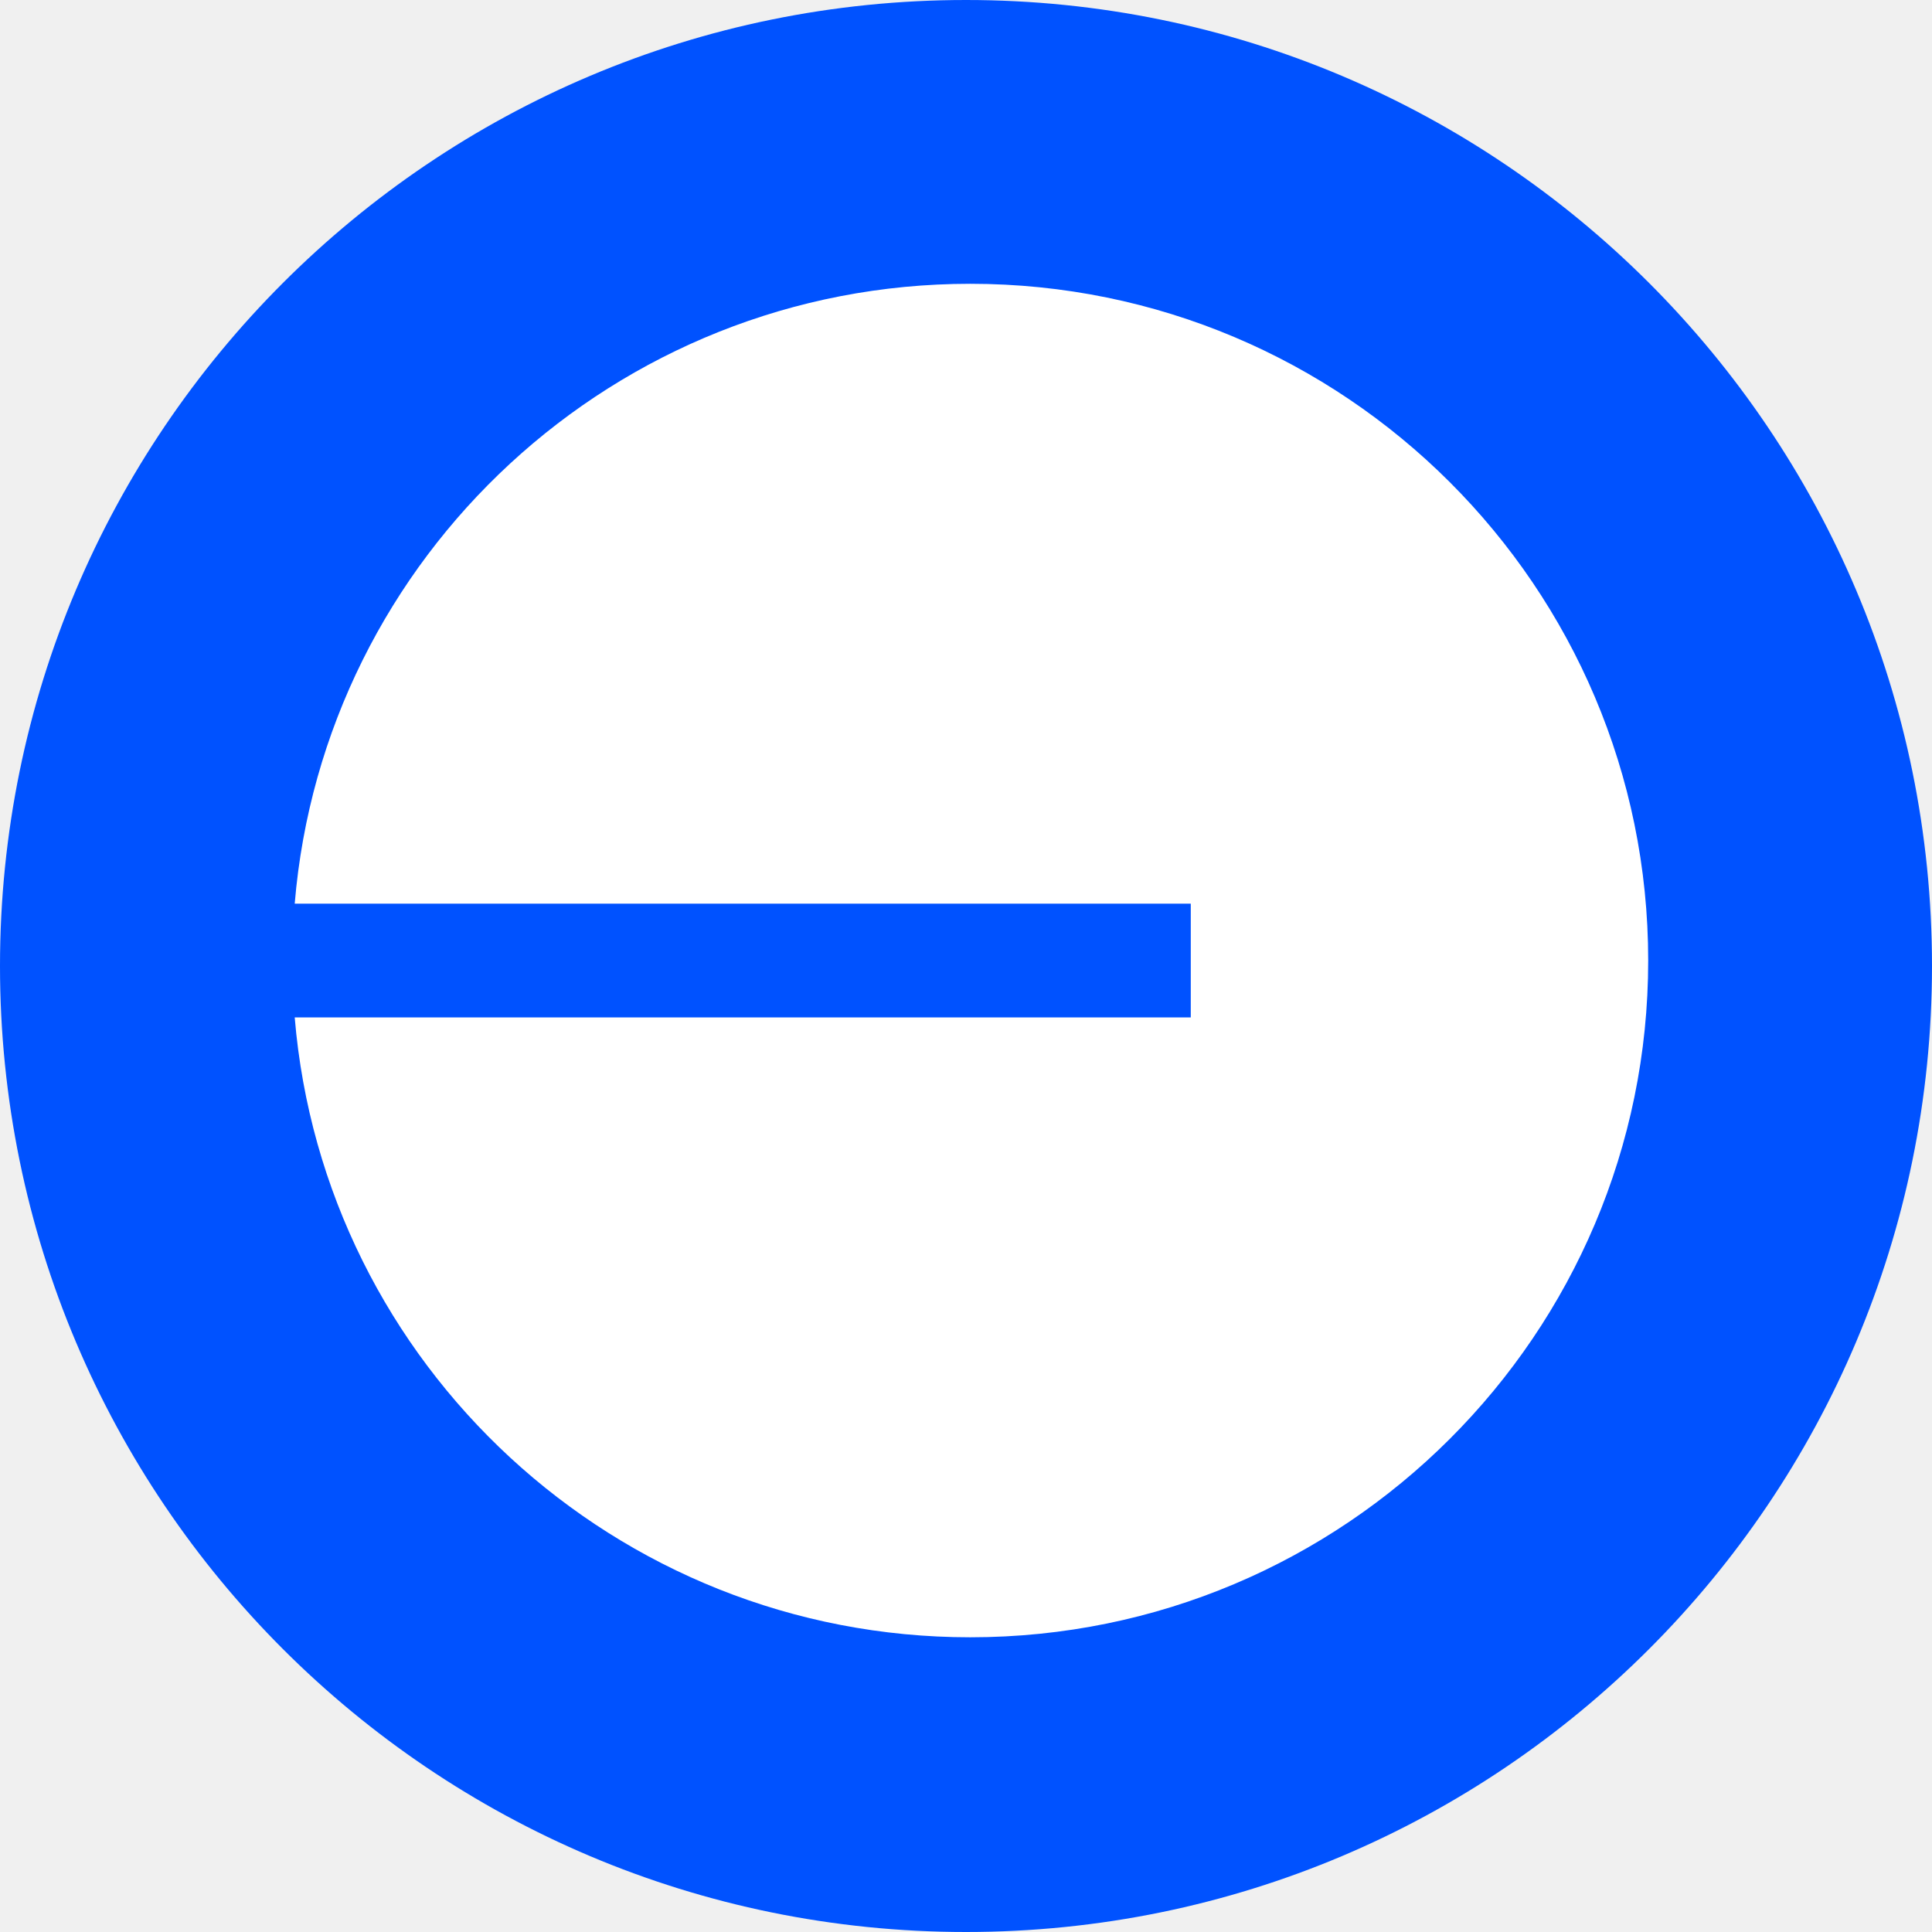
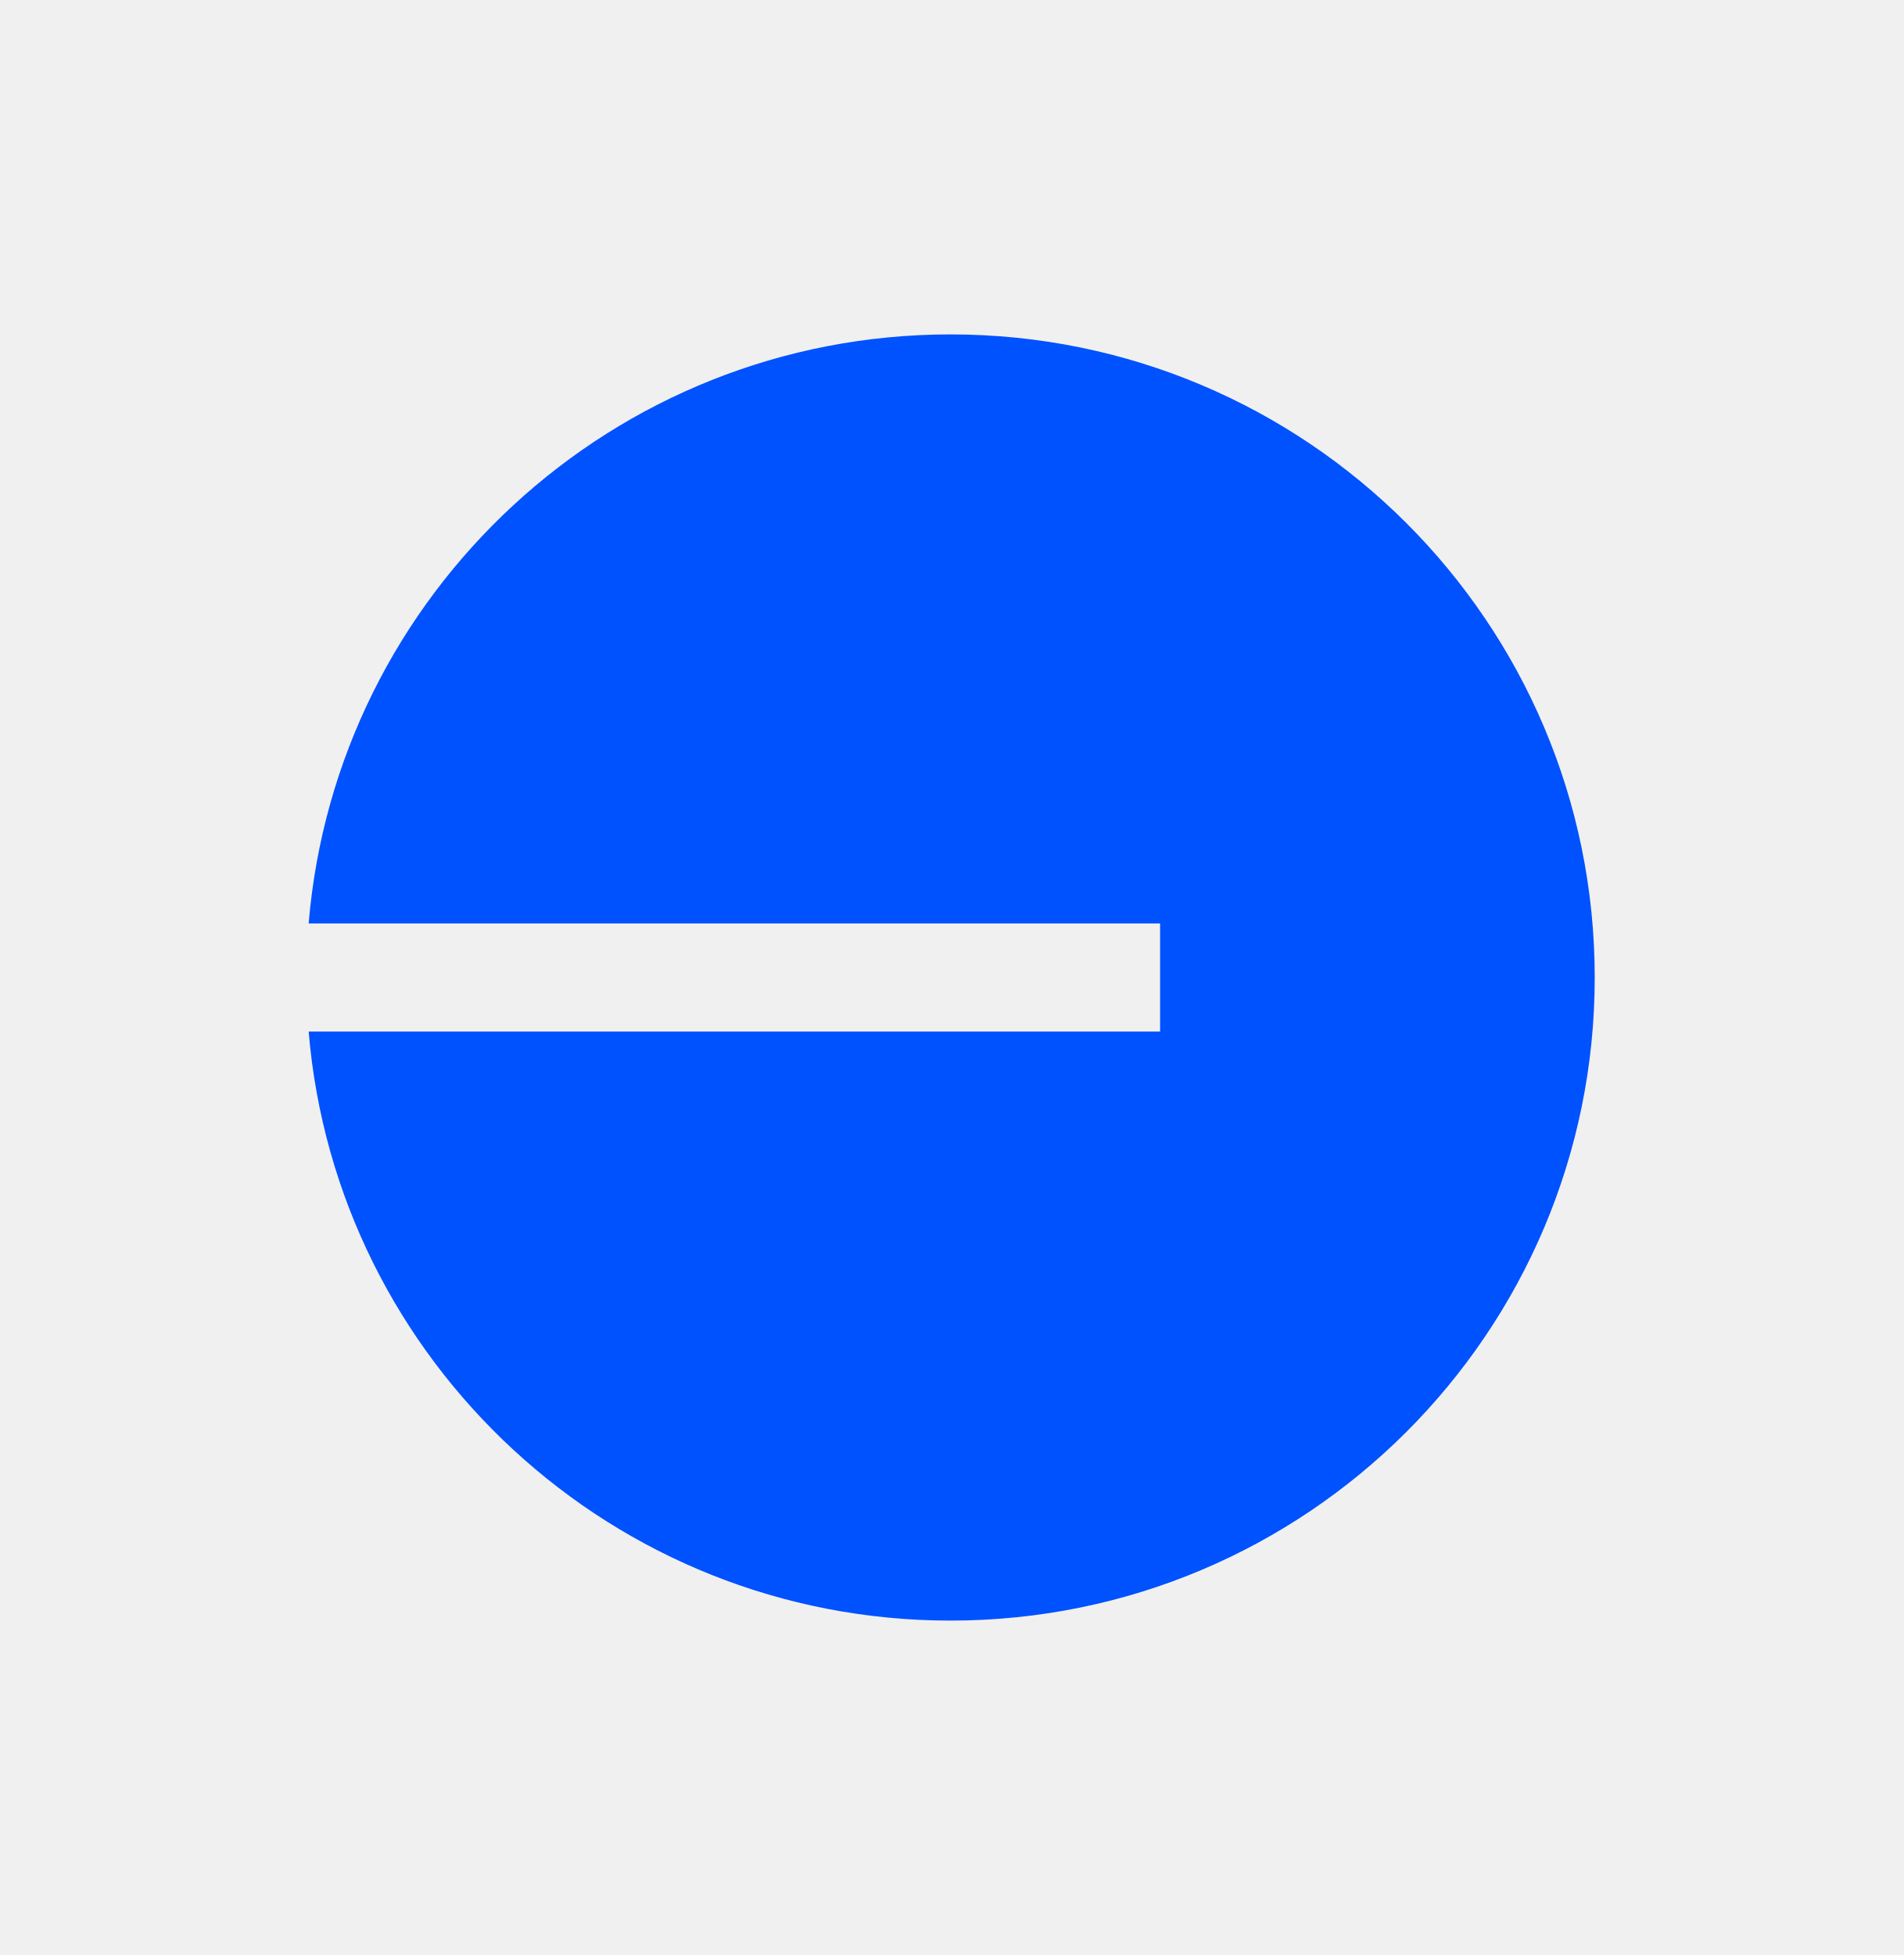
- <svg xmlns="http://www.w3.org/2000/svg" width="146" height="146" viewBox="0 0 146 146" fill="none">
-   <circle cx="73" cy="73" r="73" fill="#0052FF" />
-   <path d="M73.323 123.729C101.617 123.729 124.553 100.832 124.553 72.588C124.553 44.343 101.617 21.446 73.323 21.446C46.48 21.446 24.458 42.056 22.271 68.289H89.986V76.886H22.271C24.458 103.119 46.48 123.729 73.323 123.729Z" fill="white" />
+ <svg xmlns="http://www.w3.org/2000/svg" width="37" height="38" viewBox="0 0 37 38" fill="none">
+   <path d="M18.478 31.5C25.394 31.5 31 25.904 31 19C31 12.096 25.394 6.5 18.478 6.5C11.917 6.5 6.535 11.537 6 17.949H22.551V20.051H6C6.535 26.463 11.917 31.5 18.478 31.5Z" fill="#0052FF" />
</svg>
